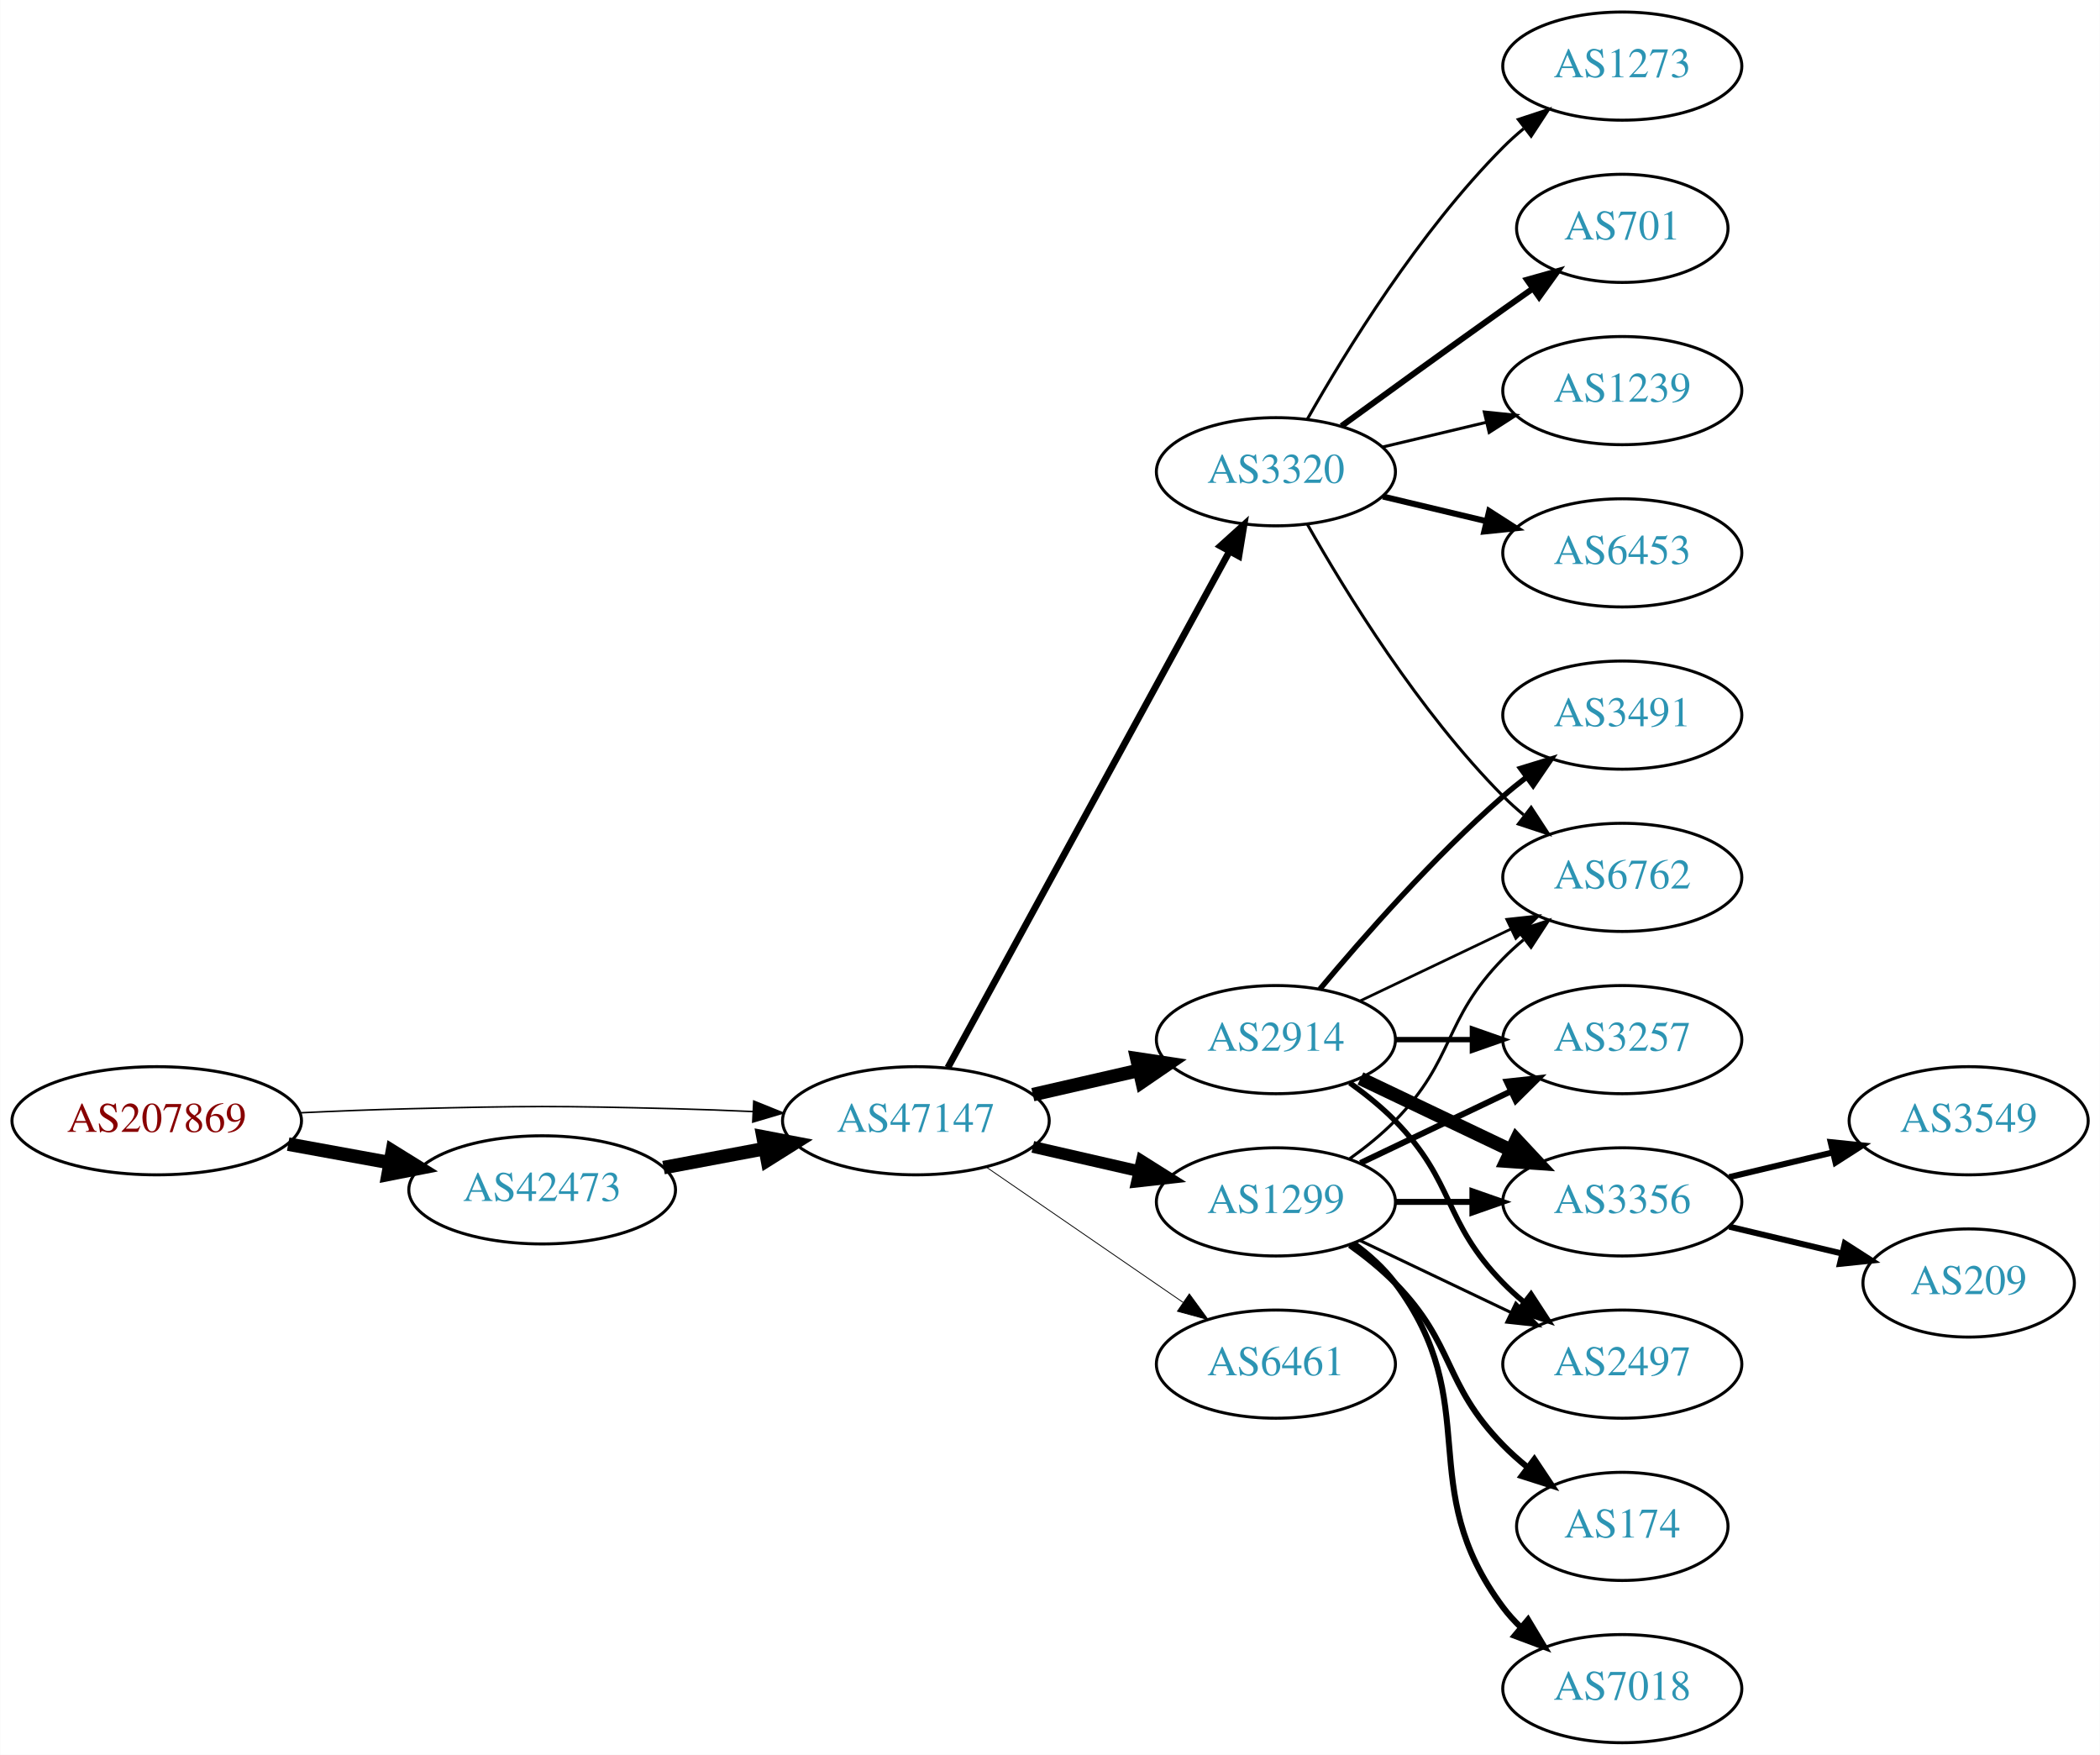
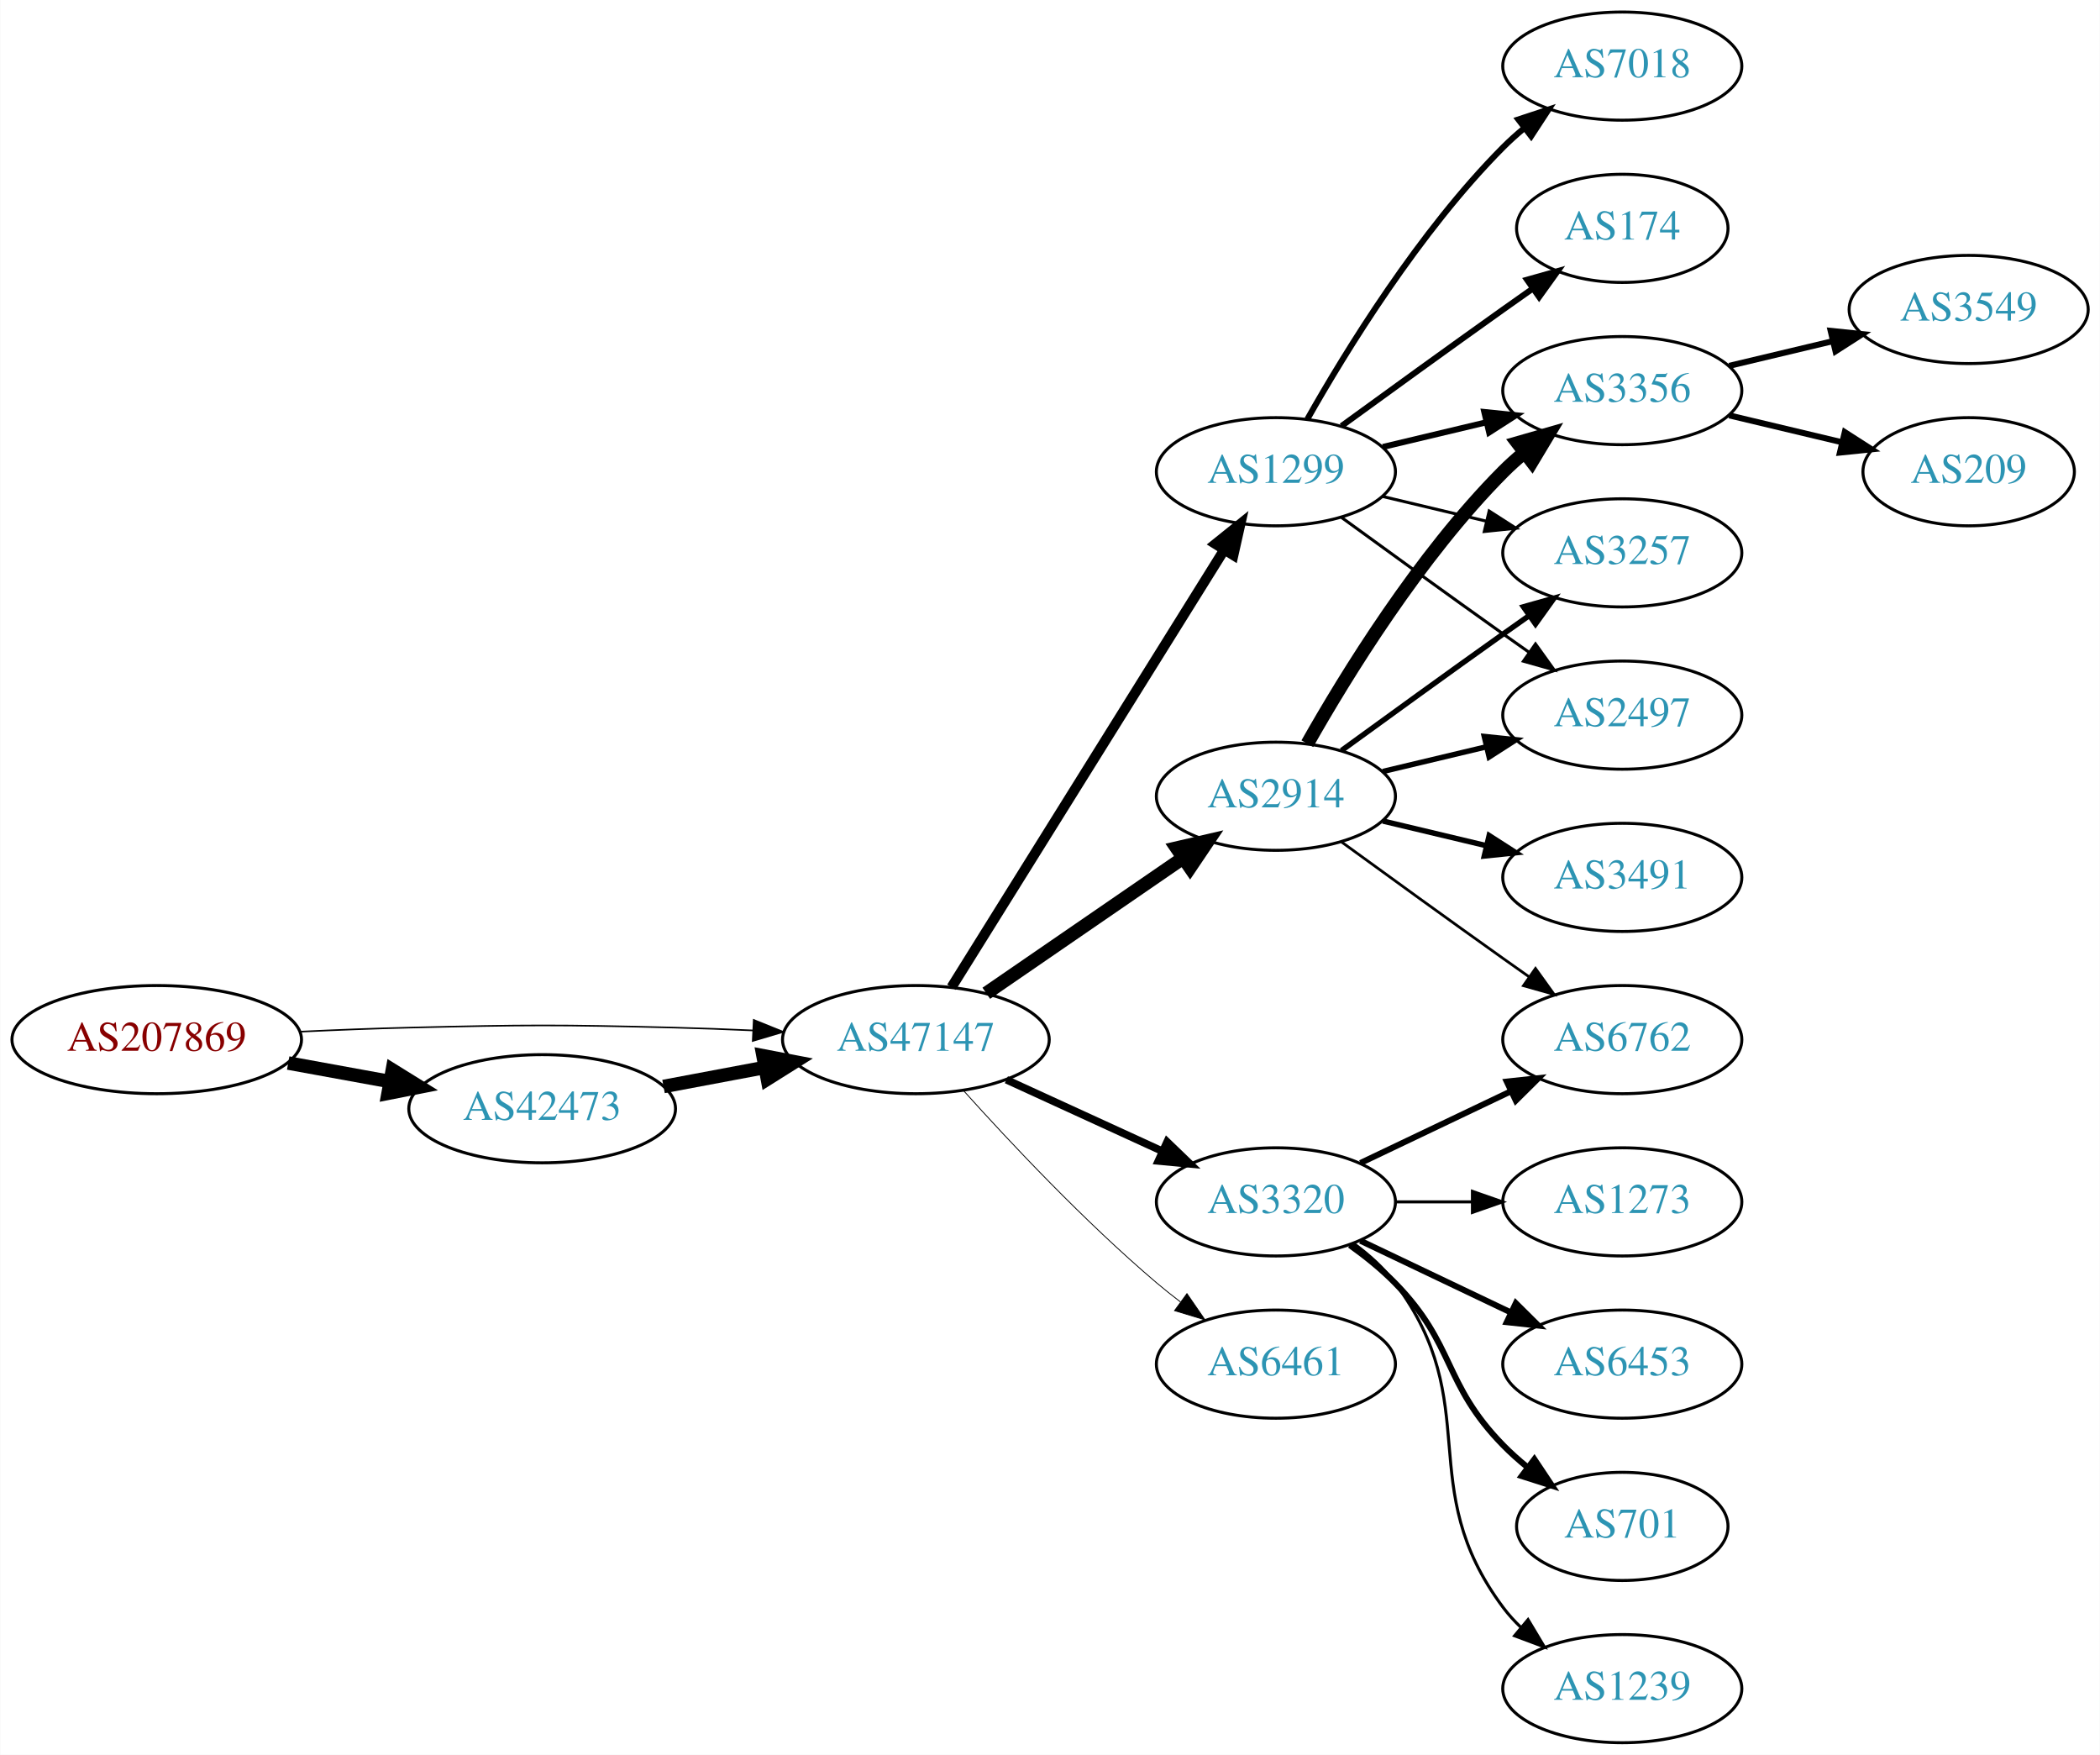
<svg xmlns="http://www.w3.org/2000/svg" xmlns:xlink="http://www.w3.org/1999/xlink" width="699pt" height="584pt" viewBox="0.00 0.00 698.85 584.00">
  <g id="graph0" class="graph" transform="scale(1 1) rotate(0) translate(4 580)">
    <polygon fill="white" stroke="none" points="-4,4 -4,-580 694.855,-580 694.855,4 -4,4" />
    <g id="node1" class="node">
      <g id="a_node1">
        <a xlink:href="/asn/207869" xlink:title="AS207869 ~ GANZRUND Informatik GmbH [AT]">
-           <ellipse fill="#ffffff" stroke="black" cx="48.096" cy="-207" rx="48.192" ry="18" />
-           <text text-anchor="middle" x="48.096" y="-203.3" font-family="Times,serif" font-size="14.00" fill="#880000">AS207869</text>
+           <ellipse fill="#ffffff" stroke="black" cx="48.096" cy="-234" rx="48.192" ry="18" />
+           <text text-anchor="middle" x="48.096" y="-230.3" font-family="Times,serif" font-size="14.00" fill="#880000">AS207869</text>
        </a>
      </g>
    </g>
    <g id="node2" class="node">
      <g id="a_node2">
        <a xlink:href="/asn/42473" xlink:title="AS42473 ~ ANEXIA Internetdienstleistungs GmbH [AT]">
-           <ellipse fill="#ffffff" stroke="black" cx="176.388" cy="-184" rx="44.393" ry="18" />
-           <text text-anchor="middle" x="176.388" y="-180.3" font-family="Times,serif" font-size="14.00" fill="#2c94b3">AS42473</text>
+           <ellipse fill="#ffffff" stroke="black" cx="176.388" cy="-211" rx="44.393" ry="18" />
+           <text text-anchor="middle" x="176.388" y="-207.3" font-family="Times,serif" font-size="14.00" fill="#2c94b3">AS42473</text>
        </a>
      </g>
    </g>
    <g id="edge1" class="edge">
-       <path fill="none" stroke="black" stroke-width="4.5" d="M91.852,-199.213C102.7,-197.238 114.448,-195.098 125.611,-193.065" />
-       <polygon fill="black" stroke="black" stroke-width="4.5" points="126.523,-196.901 135.656,-191.236 125.112,-189.154 126.523,-196.901" />
+       <path fill="none" stroke="black" stroke-width="4.5" d="M91.852,-226.213C102.7,-224.238 114.448,-222.098 125.611,-220.065" />
+       <polygon fill="black" stroke="black" stroke-width="4.5" points="126.523,-223.901 135.656,-218.236 125.112,-216.154 126.523,-223.901" />
    </g>
    <g id="node3" class="node">
      <g id="a_node3">
        <a xlink:href="/asn/47147" xlink:title="AS47147 ~ ANEXIA Internetdienstleistungs GmbH [AT]">
-           <ellipse fill="#ffffff" stroke="black" cx="300.78" cy="-207" rx="44.393" ry="18" />
-           <text text-anchor="middle" x="300.78" y="-203.3" font-family="Times,serif" font-size="14.00" fill="#2c94b3">AS47147</text>
+           <ellipse fill="#ffffff" stroke="black" cx="300.78" cy="-234" rx="44.393" ry="18" />
+           <text text-anchor="middle" x="300.78" y="-230.3" font-family="Times,serif" font-size="14.00" fill="#2c94b3">AS47147</text>
        </a>
      </g>
    </g>
    <g id="edge2" class="edge">
-       <path fill="none" stroke="black" stroke-width="0.514" d="M96.103,-209.658C107.883,-210.215 120.496,-210.719 132.191,-211 171.466,-211.945 181.311,-211.991 220.584,-211 228.992,-210.788 237.897,-210.449 246.583,-210.056" />
-       <polygon fill="black" stroke="black" stroke-width="0.514" points="246.816,-213.549 256.637,-209.575 246.481,-206.557 246.816,-213.549" />
+       <path fill="none" stroke="black" stroke-width="0.529" d="M96.103,-236.658C107.883,-237.215 120.496,-237.719 132.191,-238 171.466,-238.945 181.311,-238.991 220.584,-238 228.992,-237.788 237.897,-237.449 246.583,-237.056" />
+       <polygon fill="black" stroke="black" stroke-width="0.529" points="246.816,-240.549 256.637,-236.575 246.481,-233.557 246.816,-240.549" />
    </g>
    <g id="edge3" class="edge">
-       <path fill="none" stroke="black" stroke-width="4.5" d="M216.787,-191.404C227.487,-193.415 239.211,-195.618 250.388,-197.718" />
-       <polygon fill="black" stroke="black" stroke-width="4.5" points="249.899,-201.633 260.454,-199.61 251.353,-193.893 249.899,-201.633" />
+       <path fill="none" stroke="black" stroke-width="4.5" d="M216.787,-218.404C227.487,-220.415 239.211,-222.618 250.388,-224.718" />
+       <polygon fill="black" stroke="black" stroke-width="4.5" points="249.899,-228.633 260.454,-226.61 251.353,-220.893 249.899,-228.633" />
    </g>
    <g id="node4" class="node">
      <g id="a_node4">
        <a xlink:href="/asn/2914" xlink:title="AS2914 ~ NTT America, Inc. [US]">
-           <ellipse fill="#ffffff" stroke="black" cx="420.622" cy="-234" rx="39.794" ry="18" />
-           <text text-anchor="middle" x="420.622" y="-230.3" font-family="Times,serif" font-size="14.00" fill="#2c94b3">AS2914</text>
+           <ellipse fill="#ffffff" stroke="black" cx="420.622" cy="-315" rx="39.794" ry="18" />
+           <text text-anchor="middle" x="420.622" y="-311.3" font-family="Times,serif" font-size="14.00" fill="#2c94b3">AS2914</text>
        </a>
      </g>
    </g>
    <g id="edge4" class="edge">
-       <path fill="none" stroke="black" stroke-width="4.5" d="M339.714,-215.692C350.955,-218.267 363.368,-221.111 374.991,-223.774" />
-       <polygon fill="black" stroke="black" stroke-width="4.5" points="374.326,-227.661 384.953,-226.057 376.085,-219.985 374.326,-227.661" />
+       <path fill="none" stroke="black" stroke-width="4.5" d="M324.222,-249.426C342.804,-262.198 369.365,-280.455 389.744,-294.463" />
+       <polygon fill="black" stroke="black" stroke-width="4.5" points="387.587,-297.758 398.058,-300.178 392.048,-291.269 387.587,-297.758" />
    </g>
    <g id="node5" class="node">
      <g id="a_node5">
        <a xlink:href="/asn/1299" xlink:title="AS1299 ~ Telia Carrier [EU]">
-           <ellipse fill="#ffffff" stroke="black" cx="420.622" cy="-180" rx="39.794" ry="18" />
-           <text text-anchor="middle" x="420.622" y="-176.3" font-family="Times,serif" font-size="14.00" fill="#2c94b3">AS1299</text>
+           <ellipse fill="#ffffff" stroke="black" cx="420.622" cy="-423" rx="39.794" ry="18" />
+           <text text-anchor="middle" x="420.622" y="-419.3" font-family="Times,serif" font-size="14.00" fill="#2c94b3">AS1299</text>
        </a>
      </g>
    </g>
    <g id="edge5" class="edge">
-       <path fill="none" stroke="black" stroke-width="3.938" d="M339.714,-198.308C350.955,-195.733 363.368,-192.889 374.991,-190.226" />
-       <polygon fill="black" stroke="black" stroke-width="3.938" points="375.987,-193.588 384.953,-187.943 374.424,-186.765 375.987,-193.588" />
+       <path fill="none" stroke="black" stroke-width="3.375" d="M312.655,-251.442C333.438,-284.775 378.899,-357.686 403.327,-396.866" />
+       <polygon fill="black" stroke="black" stroke-width="3.375" points="400.513,-398.966 408.773,-405.6 406.453,-395.263 400.513,-398.966" />
    </g>
    <g id="node6" class="node">
      <g id="a_node6">
        <a xlink:href="/asn/3320" xlink:title="AS3320 ~ DTAG [DE]">
-           <ellipse fill="#ffffff" stroke="black" cx="420.622" cy="-423" rx="39.794" ry="18" />
-           <text text-anchor="middle" x="420.622" y="-419.3" font-family="Times,serif" font-size="14.00" fill="#2c94b3">AS3320</text>
+           <ellipse fill="#ffffff" stroke="black" cx="420.622" cy="-180" rx="39.794" ry="18" />
+           <text text-anchor="middle" x="420.622" y="-176.3" font-family="Times,serif" font-size="14.00" fill="#2c94b3">AS3320</text>
        </a>
      </g>
    </g>
    <g id="edge6" class="edge">
-       <path fill="none" stroke="black" stroke-width="2.25" d="M311.423,-224.676C332.105,-262.584 380.817,-351.873 405.197,-396.559" />
-       <polygon fill="black" stroke="black" stroke-width="2.25" points="402.149,-398.28 410.011,-405.383 408.294,-394.928 402.149,-398.28" />
+       <path fill="none" stroke="black" stroke-width="2.531" d="M330.909,-220.652C346.521,-213.498 365.918,-204.609 382.59,-196.97" />
+       <polygon fill="black" stroke="black" stroke-width="2.531" points="384.409,-199.986 392.042,-192.638 381.493,-193.622 384.409,-199.986" />
    </g>
    <g id="node7" class="node">
      <g id="a_node7">
        <a xlink:href="/asn/6461" xlink:title="AS6461 ~ Zayo Bandwidth [US]">
          <ellipse fill="#ffffff" stroke="black" cx="420.622" cy="-126" rx="39.794" ry="18" />
          <text text-anchor="middle" x="420.622" y="-122.3" font-family="Times,serif" font-size="14.00" fill="#2c94b3">AS6461</text>
        </a>
      </g>
    </g>
    <g id="edge7" class="edge">
-       <path fill="none" stroke="black" stroke-width="0.281" d="M324.222,-191.574C342.804,-178.802 369.365,-160.545 389.744,-146.537" />
-       <polygon fill="black" stroke="black" stroke-width="0.281" points="391.8,-149.371 398.058,-140.822 387.835,-143.602 391.8,-149.371" />
+       <path fill="none" stroke="black" stroke-width="0.281" d="M316.712,-216.956C332.038,-199.903 356.974,-173.35 380.976,-153 383.473,-150.883 386.133,-148.768 388.845,-146.707" />
+       <polygon fill="black" stroke="black" stroke-width="0.281" points="391.011,-149.459 397.021,-140.734 386.882,-143.806 391.011,-149.459" />
    </g>
    <g id="node8" class="node">
      <g id="a_node8">
-         <a xlink:href="/asn/3257" xlink:title="AS3257 ~ GTT [DE]">
-           <ellipse fill="#ffffff" stroke="black" cx="535.915" cy="-234" rx="39.794" ry="18" />
-           <text text-anchor="middle" x="535.915" y="-230.3" font-family="Times,serif" font-size="14.00" fill="#2c94b3">AS3257</text>
-         </a>
-       </g>
-     </g>
-     <g id="edge16" class="edge">
-       <path fill="none" stroke="black" stroke-width="1.8" d="M460.294,-234C468.497,-234 477.261,-234 485.794,-234" />
-       <polygon fill="black" stroke="black" stroke-width="1.8" points="486.033,-237.5 496.033,-234 486.033,-230.5 486.033,-237.5" />
+         <a xlink:href="/asn/3356" xlink:title="AS3356 ~ Level 3 Parent, LLC [US]">
+           <ellipse fill="#ffffff" stroke="black" cx="535.915" cy="-450" rx="39.794" ry="18" />
+           <text text-anchor="middle" x="535.915" y="-446.3" font-family="Times,serif" font-size="14.00" fill="#2c94b3">AS3356</text>
+         </a>
+       </g>
+     </g>
+     <g id="edge8" class="edge">
+       <path fill="none" stroke="black" stroke-width="4.5" d="M431.082,-332.49C443.864,-355.096 468.296,-394.886 496.269,-423 498.379,-425.121 500.676,-427.188 503.061,-429.171" />
+       <polygon fill="black" stroke="black" stroke-width="4.5" points="501.047,-432.589 511.376,-435.556 505.843,-426.343 501.047,-432.589" />
    </g>
    <g id="node9" class="node">
      <g id="a_node9">
-         <a xlink:href="/asn/6762" xlink:title="AS6762 ~ TELECOM ITALIA SPARKLE S.p.A. [IT]">
+         <a xlink:href="/asn/3491" xlink:title="AS3491 ~ PCCW Global, Inc. [US]">
          <ellipse fill="#ffffff" stroke="black" cx="535.915" cy="-288" rx="39.794" ry="18" />
-           <text text-anchor="middle" x="535.915" y="-284.3" font-family="Times,serif" font-size="14.00" fill="#2c94b3">AS6762</text>
-         </a>
-       </g>
-     </g>
-     <g id="edge14" class="edge">
-       <path fill="none" stroke="black" stroke-width="0.9" d="M448.759,-246.934C463.753,-254.081 482.574,-263.052 498.797,-270.785" />
-       <polygon fill="black" stroke="black" stroke-width="0.9" points="497.467,-274.028 508,-275.171 500.479,-267.709 497.467,-274.028" />
+           <text text-anchor="middle" x="535.915" y="-284.3" font-family="Times,serif" font-size="14.00" fill="#2c94b3">AS3491</text>
+         </a>
+       </g>
+     </g>
+     <g id="edge9" class="edge">
+       <path fill="none" stroke="black" stroke-width="1.8" d="M456.229,-306.752C467.101,-304.162 479.255,-301.265 490.698,-298.538" />
+       <polygon fill="black" stroke="black" stroke-width="1.8" points="491.604,-301.92 500.52,-296.197 489.981,-295.111 491.604,-301.92" />
    </g>
    <g id="node10" class="node">
      <g id="a_node10">
-         <a xlink:href="/asn/3356" xlink:title="AS3356 ~ Level 3 Parent, LLC [US]">
-           <ellipse fill="#ffffff" stroke="black" cx="535.915" cy="-180" rx="39.794" ry="18" />
-           <text text-anchor="middle" x="535.915" y="-176.3" font-family="Times,serif" font-size="14.00" fill="#2c94b3">AS3356</text>
-         </a>
-       </g>
-     </g>
-     <g id="edge15" class="edge">
-       <path fill="none" stroke="black" stroke-width="4.5" d="M448.759,-221.066C463.753,-213.919 482.574,-204.948 498.797,-197.215" />
-       <polygon fill="black" stroke="black" stroke-width="4.5" points="500.667,-200.686 508,-192.829 497.279,-193.577 500.667,-200.686" />
+         <a xlink:href="/asn/3257" xlink:title="AS3257 ~ GTT [DE]">
+           <ellipse fill="#ffffff" stroke="black" cx="535.915" cy="-396" rx="39.794" ry="18" />
+           <text text-anchor="middle" x="535.915" y="-392.3" font-family="Times,serif" font-size="14.00" fill="#2c94b3">AS3257</text>
+         </a>
+       </g>
+     </g>
+     <g id="edge10" class="edge">
+       <path fill="none" stroke="black" stroke-width="1.8" d="M442.471,-330.222C457.404,-341.091 478.018,-356.025 496.269,-369 499.089,-371.005 502.032,-373.085 504.98,-375.159" />
+       <polygon fill="black" stroke="black" stroke-width="1.8" points="503.008,-378.05 513.205,-380.926 507.026,-372.319 503.008,-378.05" />
+     </g>
+     <g id="node11" class="node">
+       <g id="a_node11">
+         <a xlink:href="/asn/6762" xlink:title="AS6762 ~ TELECOM ITALIA SPARKLE S.p.A. [IT]">
+           <ellipse fill="#ffffff" stroke="black" cx="535.915" cy="-234" rx="39.794" ry="18" />
+           <text text-anchor="middle" x="535.915" y="-230.3" font-family="Times,serif" font-size="14.00" fill="#2c94b3">AS6762</text>
+         </a>
+       </g>
+     </g>
+     <g id="edge11" class="edge">
+       <path fill="none" stroke="black" stroke-width="0.9" d="M442.471,-299.778C457.404,-288.909 478.018,-273.975 496.269,-261 499.089,-258.995 502.032,-256.915 504.98,-254.841" />
+       <polygon fill="black" stroke="black" stroke-width="0.9" points="507.026,-257.681 513.205,-249.074 503.008,-251.95 507.026,-257.681" />
+     </g>
+     <g id="node12" class="node">
+       <g id="a_node12">
+         <a xlink:href="/asn/2497" xlink:title="AS2497 ~ Internet Initiative Japan Inc. [JP]">
+           <ellipse fill="#ffffff" stroke="black" cx="535.915" cy="-342" rx="39.794" ry="18" />
+           <text text-anchor="middle" x="535.915" y="-338.3" font-family="Times,serif" font-size="14.00" fill="#2c94b3">AS2497</text>
+         </a>
+       </g>
+     </g>
+     <g id="edge12" class="edge">
+       <path fill="none" stroke="black" stroke-width="1.8" d="M456.229,-323.248C467.101,-325.838 479.255,-328.735 490.698,-331.462" />
+       <polygon fill="black" stroke="black" stroke-width="1.8" points="489.981,-334.889 500.52,-333.803 491.604,-328.08 489.981,-334.889" />
+     </g>
+     <g id="edge21" class="edge">
+       <path fill="none" stroke="black" stroke-width="2" d="M456.229,-431.248C467.101,-433.838 479.255,-436.735 490.698,-439.462" />
+       <polygon fill="black" stroke="black" stroke-width="2" points="489.981,-442.889 500.52,-441.803 491.604,-436.08 489.981,-442.889" />
+     </g>
+     <g id="edge20" class="edge">
+       <path fill="none" stroke="black" d="M456.229,-414.752C467.101,-412.162 479.255,-409.265 490.698,-406.538" />
+       <polygon fill="black" stroke="black" points="491.604,-409.92 500.52,-404.197 489.981,-403.111 491.604,-409.92" />
+     </g>
+     <g id="edge24" class="edge">
+       <path fill="none" stroke="black" d="M442.471,-407.778C457.404,-396.909 478.018,-381.975 496.269,-369 499.089,-366.995 502.032,-364.915 504.98,-362.841" />
+       <polygon fill="black" stroke="black" points="507.026,-365.681 513.205,-357.074 503.008,-359.95 507.026,-365.681" />
+     </g>
+     <g id="node19" class="node">
+       <g id="a_node19">
+         <a xlink:href="/asn/174" xlink:title="AS174 ~ Cogent Communications [US]">
+           <ellipse fill="#ffffff" stroke="black" cx="535.915" cy="-504" rx="35.194" ry="18" />
+           <text text-anchor="middle" x="535.915" y="-500.3" font-family="Times,serif" font-size="14.00" fill="#2c94b3">AS174</text>
+         </a>
+       </g>
+     </g>
+     <g id="edge22" class="edge">
+       <path fill="none" stroke="black" stroke-width="2" d="M442.471,-438.222C457.404,-449.091 478.018,-464.025 496.269,-477 499.479,-479.282 502.848,-481.661 506.203,-484.018" />
+       <polygon fill="black" stroke="black" stroke-width="2" points="504.215,-486.899 514.413,-489.77 508.231,-481.166 504.215,-486.899" />
+     </g>
+     <g id="node20" class="node">
+       <g id="a_node20">
+         <a xlink:href="/asn/7018" xlink:title="AS7018 ~ AT&amp;T Services, Inc. [US]">
+           <ellipse fill="#ffffff" stroke="black" cx="535.915" cy="-558" rx="39.794" ry="18" />
+           <text text-anchor="middle" x="535.915" y="-554.3" font-family="Times,serif" font-size="14.00" fill="#2c94b3">AS7018</text>
+         </a>
+       </g>
+     </g>
+     <g id="edge23" class="edge">
+       <path fill="none" stroke="black" stroke-width="2" d="M431.082,-440.49C443.864,-463.096 468.296,-502.886 496.269,-531 498.379,-533.121 500.676,-535.188 503.061,-537.171" />
+       <polygon fill="black" stroke="black" stroke-width="2" points="501.313,-540.242 511.376,-543.556 505.577,-534.69 501.313,-540.242" />
+     </g>
+     <g id="edge16" class="edge">
+       <path fill="none" stroke="black" stroke-width="2" d="M448.759,-192.934C463.753,-200.081 482.574,-209.052 498.797,-216.785" />
+       <polygon fill="black" stroke="black" stroke-width="2" points="497.467,-220.028 508,-221.171 500.479,-213.709 497.467,-220.028" />
    </g>
    <g id="node13" class="node">
      <g id="a_node13">
-         <a xlink:href="/asn/2497" xlink:title="AS2497 ~ Internet Initiative Japan Inc. [JP]">
+         <a xlink:href="/asn/6453" xlink:title="AS6453 ~ TATA COMMUNICATIONS (AMERICA) INC [US]">
          <ellipse fill="#ffffff" stroke="black" cx="535.915" cy="-126" rx="39.794" ry="18" />
-           <text text-anchor="middle" x="535.915" y="-122.3" font-family="Times,serif" font-size="14.00" fill="#2c94b3">AS2497</text>
-         </a>
-       </g>
-     </g>
-     <g id="edge17" class="edge">
-       <path fill="none" stroke="black" stroke-width="1.8" d="M445.216,-219.611C450.472,-215.852 455.804,-211.563 460.269,-207 480.441,-186.383 476.096,-173.617 496.269,-153 498.362,-150.861 500.645,-148.782 503.022,-146.79" />
-       <polygon fill="black" stroke="black" stroke-width="1.8" points="505.54,-149.268 511.321,-140.389 501.265,-143.725 505.54,-149.268" />
+           <text text-anchor="middle" x="535.915" y="-122.3" font-family="Times,serif" font-size="14.00" fill="#2c94b3">AS6453</text>
+         </a>
+       </g>
+     </g>
+     <g id="edge13" class="edge">
+       <path fill="none" stroke="black" stroke-width="2" d="M448.759,-167.066C463.753,-159.919 482.574,-150.948 498.797,-143.215" />
+       <polygon fill="black" stroke="black" stroke-width="2" points="500.479,-146.291 508,-138.829 497.467,-139.972 500.479,-146.291" />
    </g>
    <g id="node14" class="node">
      <g id="a_node14">
-         <a xlink:href="/asn/3491" xlink:title="AS3491 ~ PCCW Global, Inc. [US]">
-           <ellipse fill="#ffffff" stroke="black" cx="535.915" cy="-342" rx="39.794" ry="18" />
-           <text text-anchor="middle" x="535.915" y="-338.3" font-family="Times,serif" font-size="14.00" fill="#2c94b3">AS3491</text>
-         </a>
-       </g>
-     </g>
-     <g id="edge18" class="edge">
-       <path fill="none" stroke="black" stroke-width="1.8" d="M435.252,-250.817C449.535,-267.929 473.081,-294.745 496.269,-315 498.734,-317.154 501.373,-319.294 504.07,-321.372" />
-       <polygon fill="black" stroke="black" stroke-width="1.8" points="502.095,-324.264 512.225,-327.37 506.244,-318.625 502.095,-324.264" />
-     </g>
-     <g id="edge8" class="edge">
-       <path fill="none" stroke="black" stroke-width="2" d="M448.759,-192.934C463.753,-200.081 482.574,-209.052 498.797,-216.785" />
-       <polygon fill="black" stroke="black" stroke-width="2" points="497.467,-220.028 508,-221.171 500.479,-213.709 497.467,-220.028" />
-     </g>
-     <g id="edge9" class="edge">
-       <path fill="none" stroke="black" d="M445.216,-194.389C450.472,-198.148 455.804,-202.437 460.269,-207 480.441,-227.617 476.096,-240.383 496.269,-261 498.362,-263.139 500.645,-265.218 503.022,-267.21" />
-       <polygon fill="black" stroke="black" points="501.265,-270.275 511.321,-273.611 505.54,-264.732 501.265,-270.275" />
-     </g>
-     <g id="edge10" class="edge">
-       <path fill="none" stroke="black" stroke-width="2" d="M460.294,-180C468.497,-180 477.261,-180 485.794,-180" />
-       <polygon fill="black" stroke="black" stroke-width="2" points="486.033,-183.5 496.033,-180 486.033,-176.5 486.033,-183.5" />
-     </g>
-     <g id="node11" class="node">
-       <g id="a_node11">
-         <a xlink:href="/asn/7018" xlink:title="AS7018 ~ AT&amp;T Services, Inc. [US]">
-           <ellipse fill="#ffffff" stroke="black" cx="535.915" cy="-18" rx="39.794" ry="18" />
-           <text text-anchor="middle" x="535.915" y="-14.3" font-family="Times,serif" font-size="14.00" fill="#2c94b3">AS7018</text>
-         </a>
-       </g>
-     </g>
-     <g id="edge11" class="edge">
-       <path fill="none" stroke="black" stroke-width="2" d="M446.553,-166.118C451.629,-162.389 456.547,-157.984 460.269,-153 490.54,-112.458 465.997,-85.542 496.269,-45 498.013,-42.664 500.021,-40.455 502.184,-38.383" />
-       <polygon fill="black" stroke="black" stroke-width="2" points="504.543,-40.973 509.984,-31.882 500.062,-35.595 504.543,-40.973" />
-     </g>
-     <g id="node12" class="node">
-       <g id="a_node12">
-         <a xlink:href="/asn/174" xlink:title="AS174 ~ Cogent Communications [US]">
+         <a xlink:href="/asn/701" xlink:title="AS701 ~ UUNET [US]">
          <ellipse fill="#ffffff" stroke="black" cx="535.915" cy="-72" rx="35.194" ry="18" />
-           <text text-anchor="middle" x="535.915" y="-68.3" font-family="Times,serif" font-size="14.00" fill="#2c94b3">AS174</text>
-         </a>
-       </g>
-     </g>
-     <g id="edge12" class="edge">
+           <text text-anchor="middle" x="535.915" y="-68.3" font-family="Times,serif" font-size="14.00" fill="#2c94b3">AS701</text>
+         </a>
+       </g>
+     </g>
+     <g id="edge14" class="edge">
      <path fill="none" stroke="black" stroke-width="2" d="M445.216,-165.611C450.472,-161.852 455.804,-157.563 460.269,-153 480.441,-132.383 476.096,-119.617 496.269,-99 498.748,-96.466 501.495,-94.017 504.347,-91.696" />
      <polygon fill="black" stroke="black" stroke-width="2" points="506.65,-94.343 512.532,-85.532 502.439,-88.752 506.65,-94.343" />
    </g>
-     <g id="edge13" class="edge">
-       <path fill="none" stroke="black" d="M448.759,-167.066C463.753,-159.919 482.574,-150.948 498.797,-143.215" />
-       <polygon fill="black" stroke="black" points="500.479,-146.291 508,-138.829 497.467,-139.972 500.479,-146.291" />
-     </g>
-     <g id="edge22" class="edge">
-       <path fill="none" stroke="black" d="M431.082,-405.51C443.864,-382.904 468.296,-343.114 496.269,-315 498.379,-312.879 500.676,-310.812 503.061,-308.829" />
-       <polygon fill="black" stroke="black" points="505.577,-311.31 511.376,-302.444 501.313,-305.758 505.577,-311.31" />
-     </g>
    <g id="node15" class="node">
      <g id="a_node15">
-         <a xlink:href="/asn/701" xlink:title="AS701 ~ UUNET [US]">
-           <ellipse fill="#ffffff" stroke="black" cx="535.915" cy="-504" rx="35.194" ry="18" />
-           <text text-anchor="middle" x="535.915" y="-500.3" font-family="Times,serif" font-size="14.00" fill="#2c94b3">AS701</text>
-         </a>
-       </g>
-     </g>
-     <g id="edge19" class="edge">
-       <path fill="none" stroke="black" stroke-width="2" d="M442.471,-438.222C457.404,-449.091 478.018,-464.025 496.269,-477 499.479,-479.282 502.848,-481.661 506.203,-484.018" />
-       <polygon fill="black" stroke="black" stroke-width="2" points="504.215,-486.899 514.413,-489.77 508.231,-481.166 504.215,-486.899" />
+         <a xlink:href="/asn/1239" xlink:title="AS1239 ~ Sprint [US]">
+           <ellipse fill="#ffffff" stroke="black" cx="535.915" cy="-18" rx="39.794" ry="18" />
+           <text text-anchor="middle" x="535.915" y="-14.3" font-family="Times,serif" font-size="14.00" fill="#2c94b3">AS1239</text>
+         </a>
+       </g>
+     </g>
+     <g id="edge15" class="edge">
+       <path fill="none" stroke="black" d="M446.553,-166.118C451.629,-162.389 456.547,-157.984 460.269,-153 490.54,-112.458 465.997,-85.542 496.269,-45 498.013,-42.664 500.021,-40.455 502.184,-38.383" />
+       <polygon fill="black" stroke="black" points="504.543,-40.973 509.984,-31.882 500.062,-35.595 504.543,-40.973" />
    </g>
    <g id="node16" class="node">
      <g id="a_node16">
-         <a xlink:href="/asn/1239" xlink:title="AS1239 ~ Sprint [US]">
-           <ellipse fill="#ffffff" stroke="black" cx="535.915" cy="-450" rx="39.794" ry="18" />
-           <text text-anchor="middle" x="535.915" y="-446.3" font-family="Times,serif" font-size="14.00" fill="#2c94b3">AS1239</text>
-         </a>
-       </g>
-     </g>
-     <g id="edge20" class="edge">
-       <path fill="none" stroke="black" d="M456.229,-431.248C467.101,-433.838 479.255,-436.735 490.698,-439.462" />
-       <polygon fill="black" stroke="black" points="489.981,-442.889 500.52,-441.803 491.604,-436.08 489.981,-442.889" />
+         <a xlink:href="/asn/1273" xlink:title="AS1273 ~ Vodafone Group PLC [EU]">
+           <ellipse fill="#ffffff" stroke="black" cx="535.915" cy="-180" rx="39.794" ry="18" />
+           <text text-anchor="middle" x="535.915" y="-176.3" font-family="Times,serif" font-size="14.00" fill="#2c94b3">AS1273</text>
+         </a>
+       </g>
+     </g>
+     <g id="edge17" class="edge">
+       <path fill="none" stroke="black" d="M460.294,-180C468.497,-180 477.261,-180 485.794,-180" />
+       <polygon fill="black" stroke="black" points="486.033,-183.5 496.033,-180 486.033,-176.5 486.033,-183.5" />
    </g>
    <g id="node17" class="node">
      <g id="a_node17">
-         <a xlink:href="/asn/6453" xlink:title="AS6453 ~ TATA COMMUNICATIONS (AMERICA) INC [US]">
-           <ellipse fill="#ffffff" stroke="black" cx="535.915" cy="-396" rx="39.794" ry="18" />
-           <text text-anchor="middle" x="535.915" y="-392.3" font-family="Times,serif" font-size="14.00" fill="#2c94b3">AS6453</text>
-         </a>
-       </g>
-     </g>
-     <g id="edge21" class="edge">
-       <path fill="none" stroke="black" stroke-width="2" d="M456.229,-414.752C467.101,-412.162 479.255,-409.265 490.698,-406.538" />
-       <polygon fill="black" stroke="black" stroke-width="2" points="491.604,-409.92 500.52,-404.197 489.981,-403.111 491.604,-409.92" />
+         <a xlink:href="/asn/3549" xlink:title="AS3549 ~ Level 3 Parent, LLC [US]">
+           <ellipse fill="#ffffff" stroke="black" cx="651.208" cy="-477" rx="39.794" ry="18" />
+           <text text-anchor="middle" x="651.208" y="-473.3" font-family="Times,serif" font-size="14.00" fill="#2c94b3">AS3549</text>
+         </a>
+       </g>
+     </g>
+     <g id="edge18" class="edge">
+       <path fill="none" stroke="black" stroke-width="2" d="M571.522,-458.248C582.394,-460.838 594.548,-463.735 605.991,-466.462" />
+       <polygon fill="black" stroke="black" stroke-width="2" points="605.274,-469.889 615.813,-468.803 606.897,-463.08 605.274,-469.889" />
    </g>
    <g id="node18" class="node">
      <g id="a_node18">
-         <a xlink:href="/asn/1273" xlink:title="AS1273 ~ Vodafone Group PLC [EU]">
-           <ellipse fill="#ffffff" stroke="black" cx="535.915" cy="-558" rx="39.794" ry="18" />
-           <text text-anchor="middle" x="535.915" y="-554.3" font-family="Times,serif" font-size="14.00" fill="#2c94b3">AS1273</text>
-         </a>
-       </g>
-     </g>
-     <g id="edge23" class="edge">
-       <path fill="none" stroke="black" d="M431.082,-440.49C443.864,-463.096 468.296,-502.886 496.269,-531 498.379,-533.121 500.676,-535.188 503.061,-537.171" />
-       <polygon fill="black" stroke="black" points="501.313,-540.242 511.376,-543.556 505.577,-534.69 501.313,-540.242" />
-     </g>
-     <g id="node19" class="node">
-       <g id="a_node19">
-         <a xlink:href="/asn/3549" xlink:title="AS3549 ~ Level 3 Parent, LLC [US]">
-           <ellipse fill="#ffffff" stroke="black" cx="651.208" cy="-207" rx="39.794" ry="18" />
-           <text text-anchor="middle" x="651.208" y="-203.3" font-family="Times,serif" font-size="14.00" fill="#2c94b3">AS3549</text>
-         </a>
-       </g>
-     </g>
-     <g id="edge24" class="edge">
-       <path fill="none" stroke="black" stroke-width="2" d="M571.522,-188.248C582.394,-190.838 594.548,-193.735 605.991,-196.462" />
-       <polygon fill="black" stroke="black" stroke-width="2" points="605.274,-199.889 615.813,-198.803 606.897,-193.08 605.274,-199.889" />
-     </g>
-     <g id="node20" class="node">
-       <g id="a_node20">
        <a xlink:href="/asn/209" xlink:title="AS209 ~ CenturyLink Communications, LLC [US]">
-           <ellipse fill="#ffffff" stroke="black" cx="651.208" cy="-153" rx="35.194" ry="18" />
-           <text text-anchor="middle" x="651.208" y="-149.3" font-family="Times,serif" font-size="14.00" fill="#2c94b3">AS209</text>
-         </a>
-       </g>
-     </g>
-     <g id="edge25" class="edge">
-       <path fill="none" stroke="black" stroke-width="2" d="M571.522,-171.752C583.317,-168.942 596.622,-165.771 608.889,-162.847" />
-       <polygon fill="black" stroke="black" stroke-width="2" points="609.978,-166.186 618.894,-160.463 608.355,-159.376 609.978,-166.186" />
+           <ellipse fill="#ffffff" stroke="black" cx="651.208" cy="-423" rx="35.194" ry="18" />
+           <text text-anchor="middle" x="651.208" y="-419.3" font-family="Times,serif" font-size="14.00" fill="#2c94b3">AS209</text>
+         </a>
+       </g>
+     </g>
+     <g id="edge19" class="edge">
+       <path fill="none" stroke="black" stroke-width="2" d="M571.522,-441.752C583.317,-438.942 596.622,-435.771 608.889,-432.847" />
+       <polygon fill="black" stroke="black" stroke-width="2" points="609.978,-436.186 618.894,-430.463 608.355,-429.376 609.978,-436.186" />
    </g>
  </g>
</svg>
